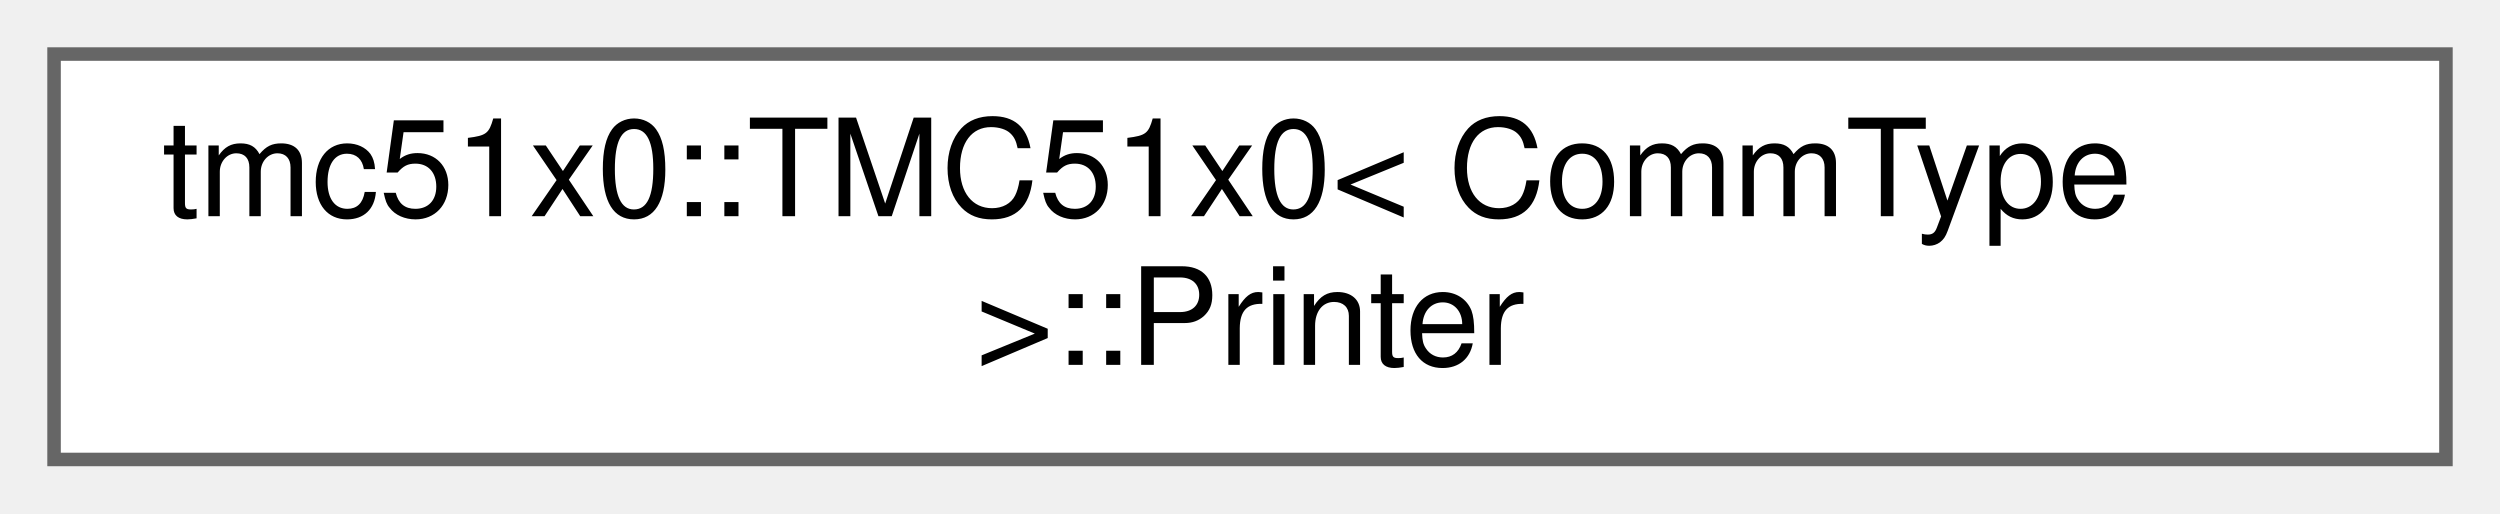
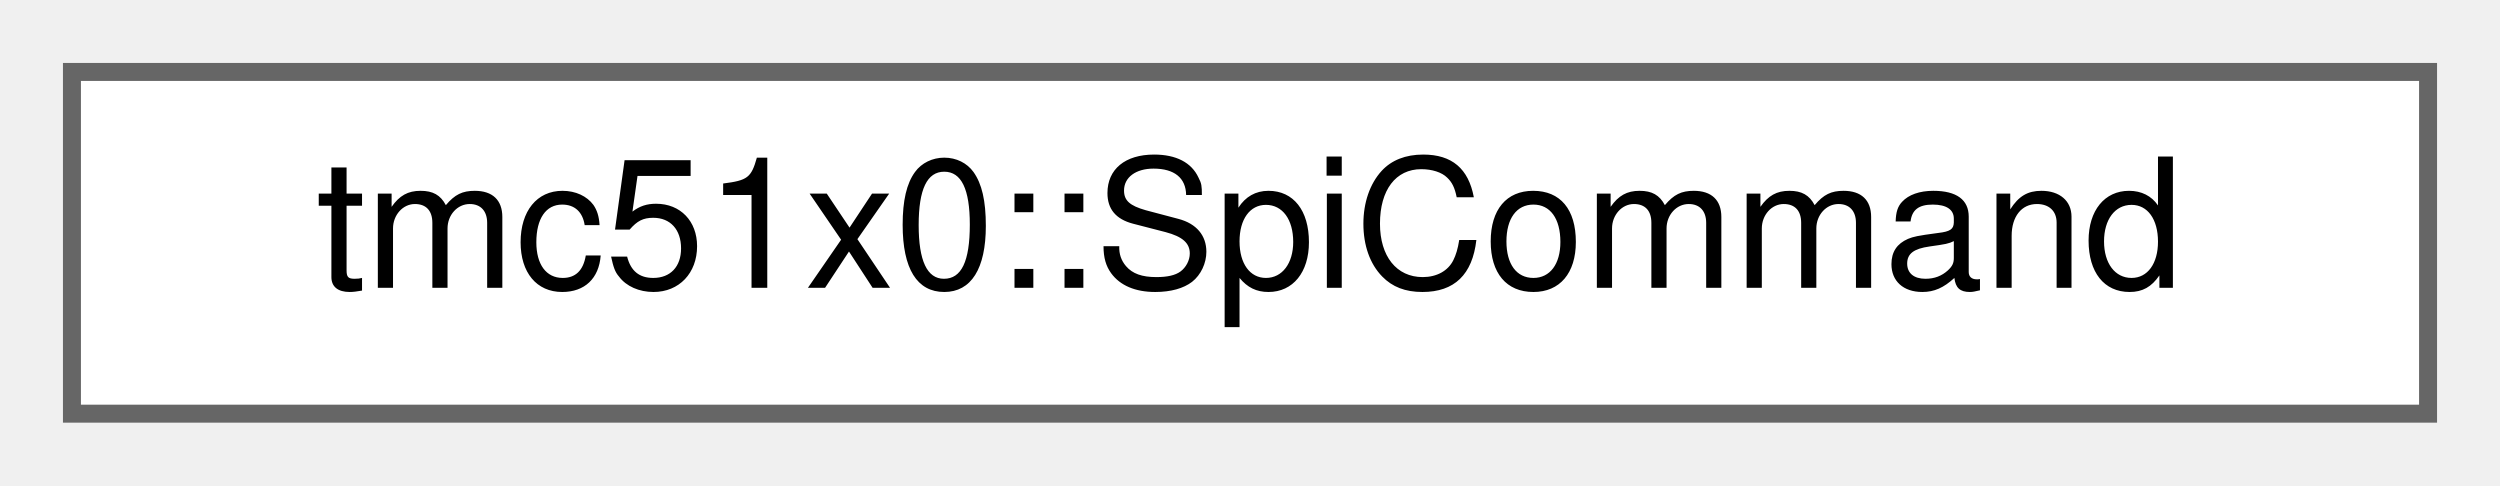
- <svg xmlns="http://www.w3.org/2000/svg" xmlns:xlink="http://www.w3.org/1999/xlink" width="185pt" height="38pt" viewBox="0.00 0.00 185.00 38.00">
-   <g id="graph0" class="graph" transform="scale(1 1) rotate(0) translate(4 34)">
+ <svg xmlns="http://www.w3.org/2000/svg" xmlns:xlink="http://www.w3.org/1999/xlink" width="139pt" height="27pt" viewBox="0.00 0.00 139.00 27.00">
+   <g id="graph0" class="graph" transform="scale(1 1) rotate(0) translate(4 23)">
    <g id="Node000000" class="node">
      <g id="a_Node000000">
-         <a xlink:href="structtmc51x0_1_1TMC51x0_1_1Printer.html" target="_top" xlink:title="Register printer subsystem for debugging.">
-           <polygon fill="white" stroke="#666666" points="177,-30 0,-30 0,0 177,0 177,-30" />
-           <text text-anchor="start" x="8" y="-18" font-family="Helvetica,sans-Serif" font-size="10.00">tmc51x0::TMC51x0&lt; CommType</text>
-           <text text-anchor="middle" x="88.5" y="-7" font-family="Helvetica,sans-Serif" font-size="10.00"> &gt;::Printer</text>
+         <a xlink:href="structtmc51x0_1_1SpiCommand.html" target="_top" xlink:title="TMC5160 SPI command structure with union-based frame representation.">
+           <polygon fill="white" stroke="#666666" points="131,-19 0,-19 0,0 131,0 131,-19" />
+           <text text-anchor="middle" x="65.5" y="-7" font-family="Helvetica,sans-Serif" font-size="10.00">tmc51x0::SpiCommand</text>
        </a>
      </g>
    </g>
  </g>
</svg>
